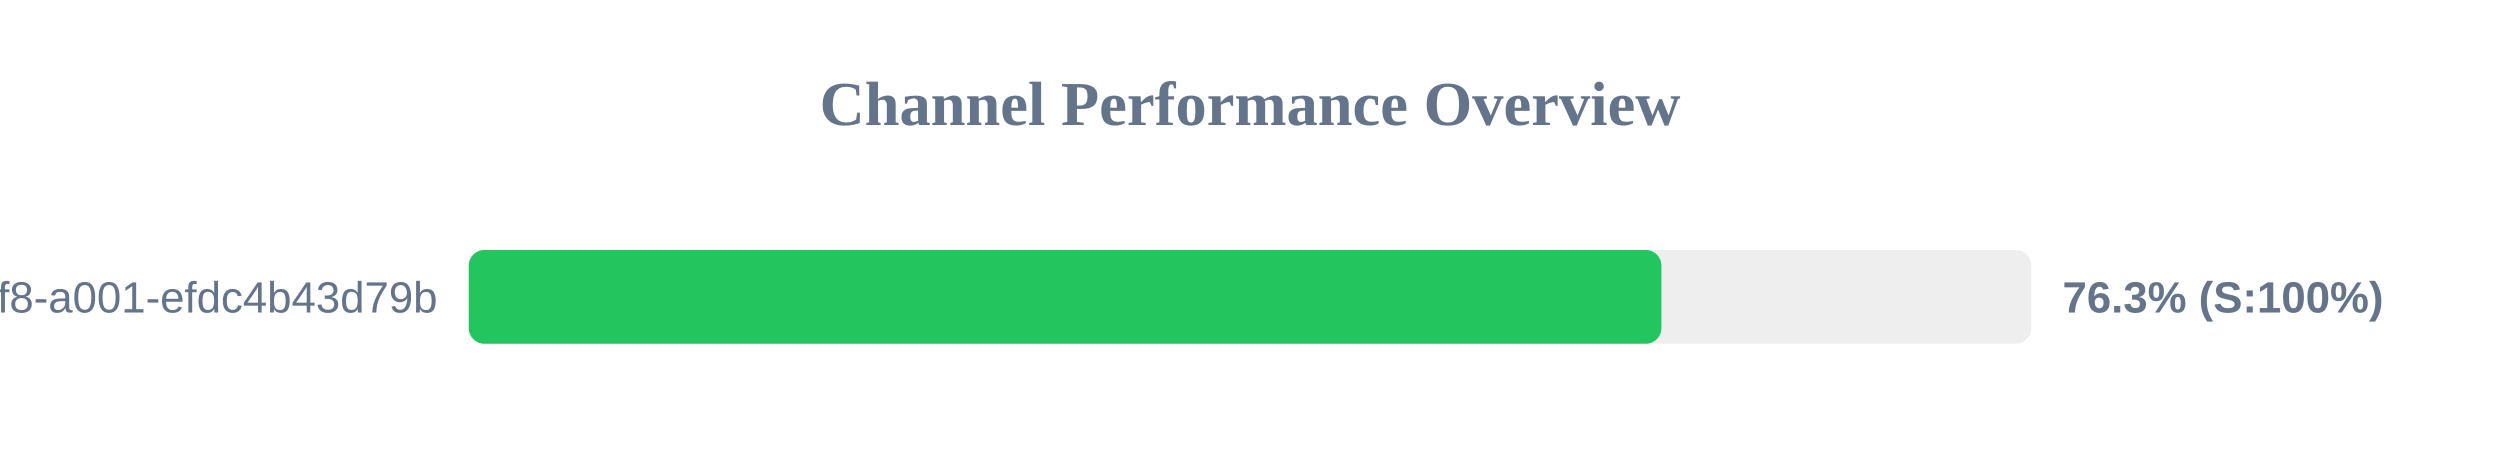
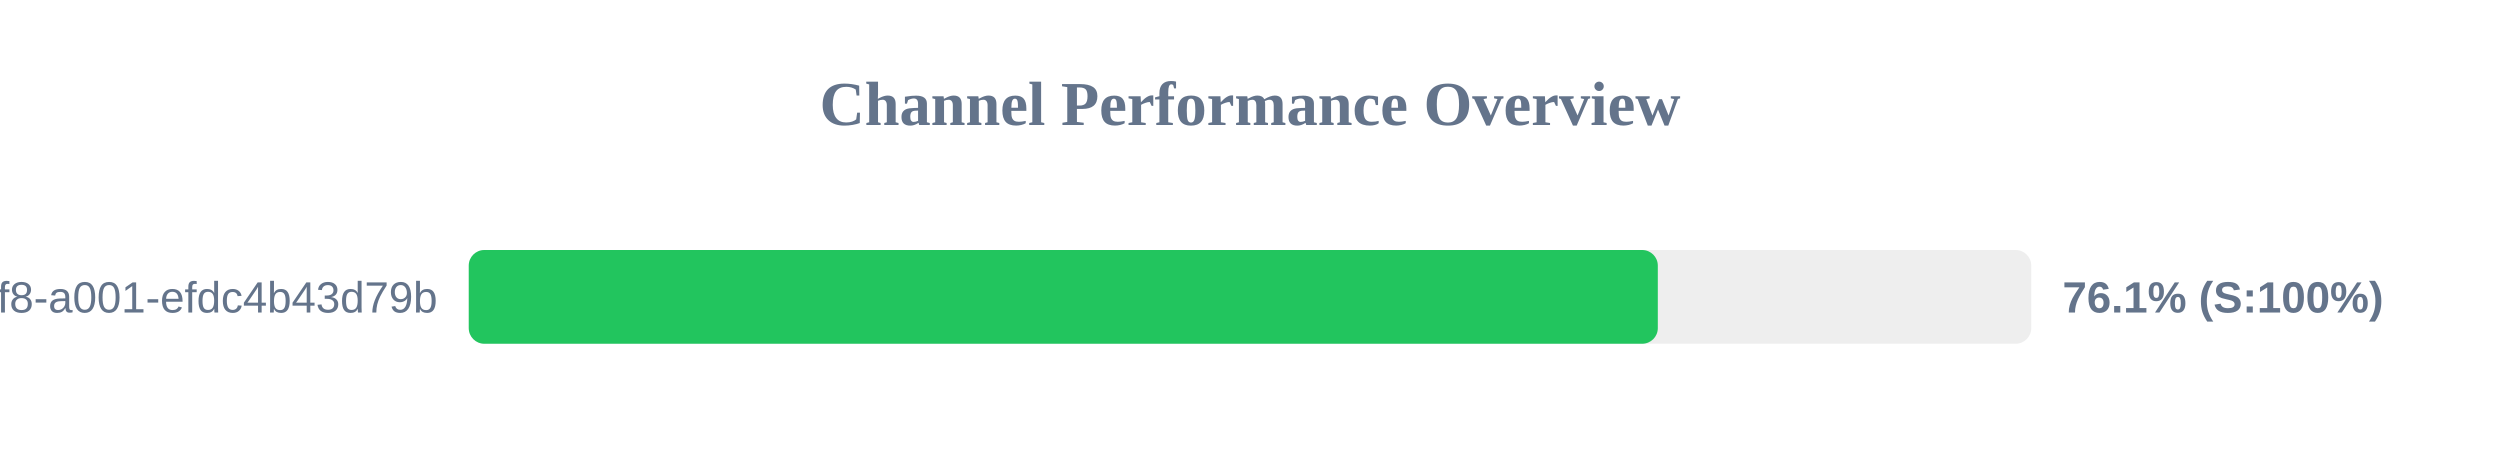
<svg xmlns="http://www.w3.org/2000/svg" width="800" height="150" version="1.1">
  <style>
        .row { font: 14px Arial; fill: #64748b; }
        .score { font: bold 14px Arial; fill: #64748b; }
    </style>
  <text x="400" y="40" text-anchor="middle" font-size="20px" font-weight="bold" fill="#64748b">Channel Performance Overview</text>
  <rect x="150" y="80" width="500" height="30" fill="#eee" rx="5" />
-   <rect x="150" y="80" width="381.65" height="30" fill="#22c55e" rx="5" />
+   <rect x="150" y="80" width="380.5" height="30" fill="#22c55e" rx="5" />
  <text x="140" y="100" text-anchor="end" class="row">?uuid=1fdb6b30-5371-4ff8-a001-efdc4b43d79b</text>
-   <text x="660" y="100" text-anchor="start" class="score">76.3% (S:100%)</text>
+   <text x="660" y="100" text-anchor="start" class="score">76.1% (S:100%)</text>
</svg>
